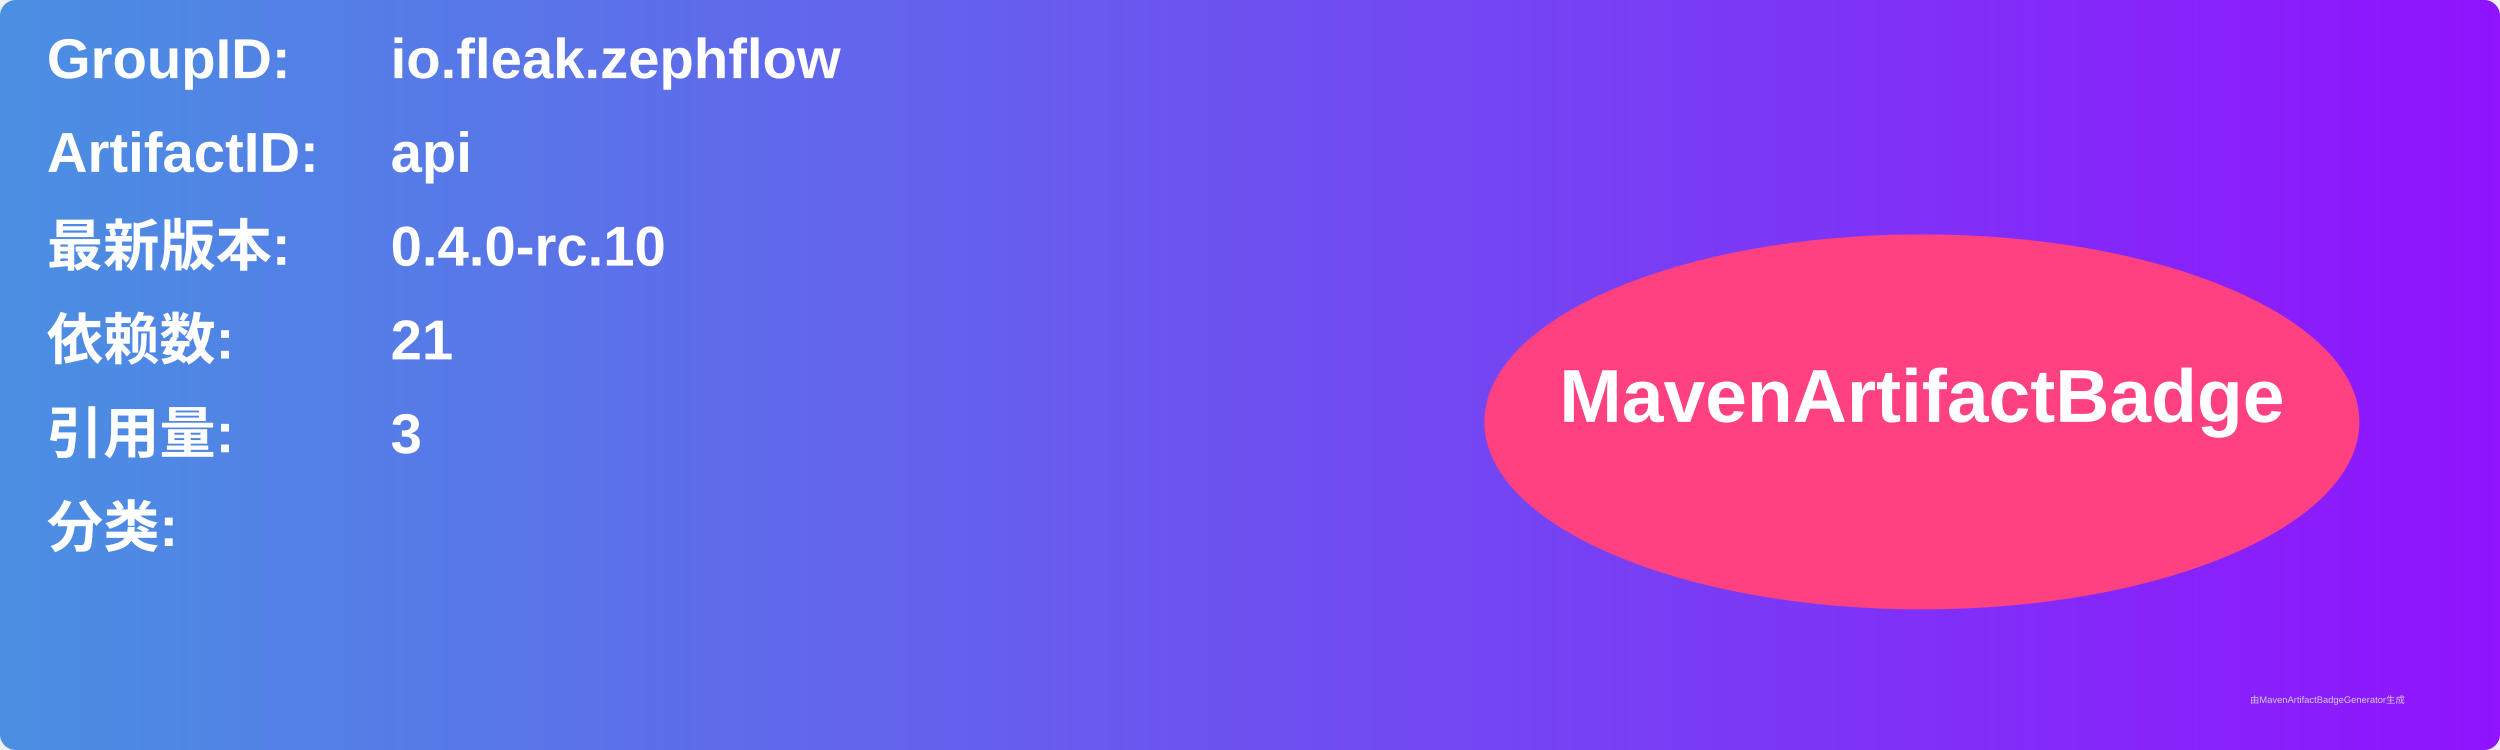
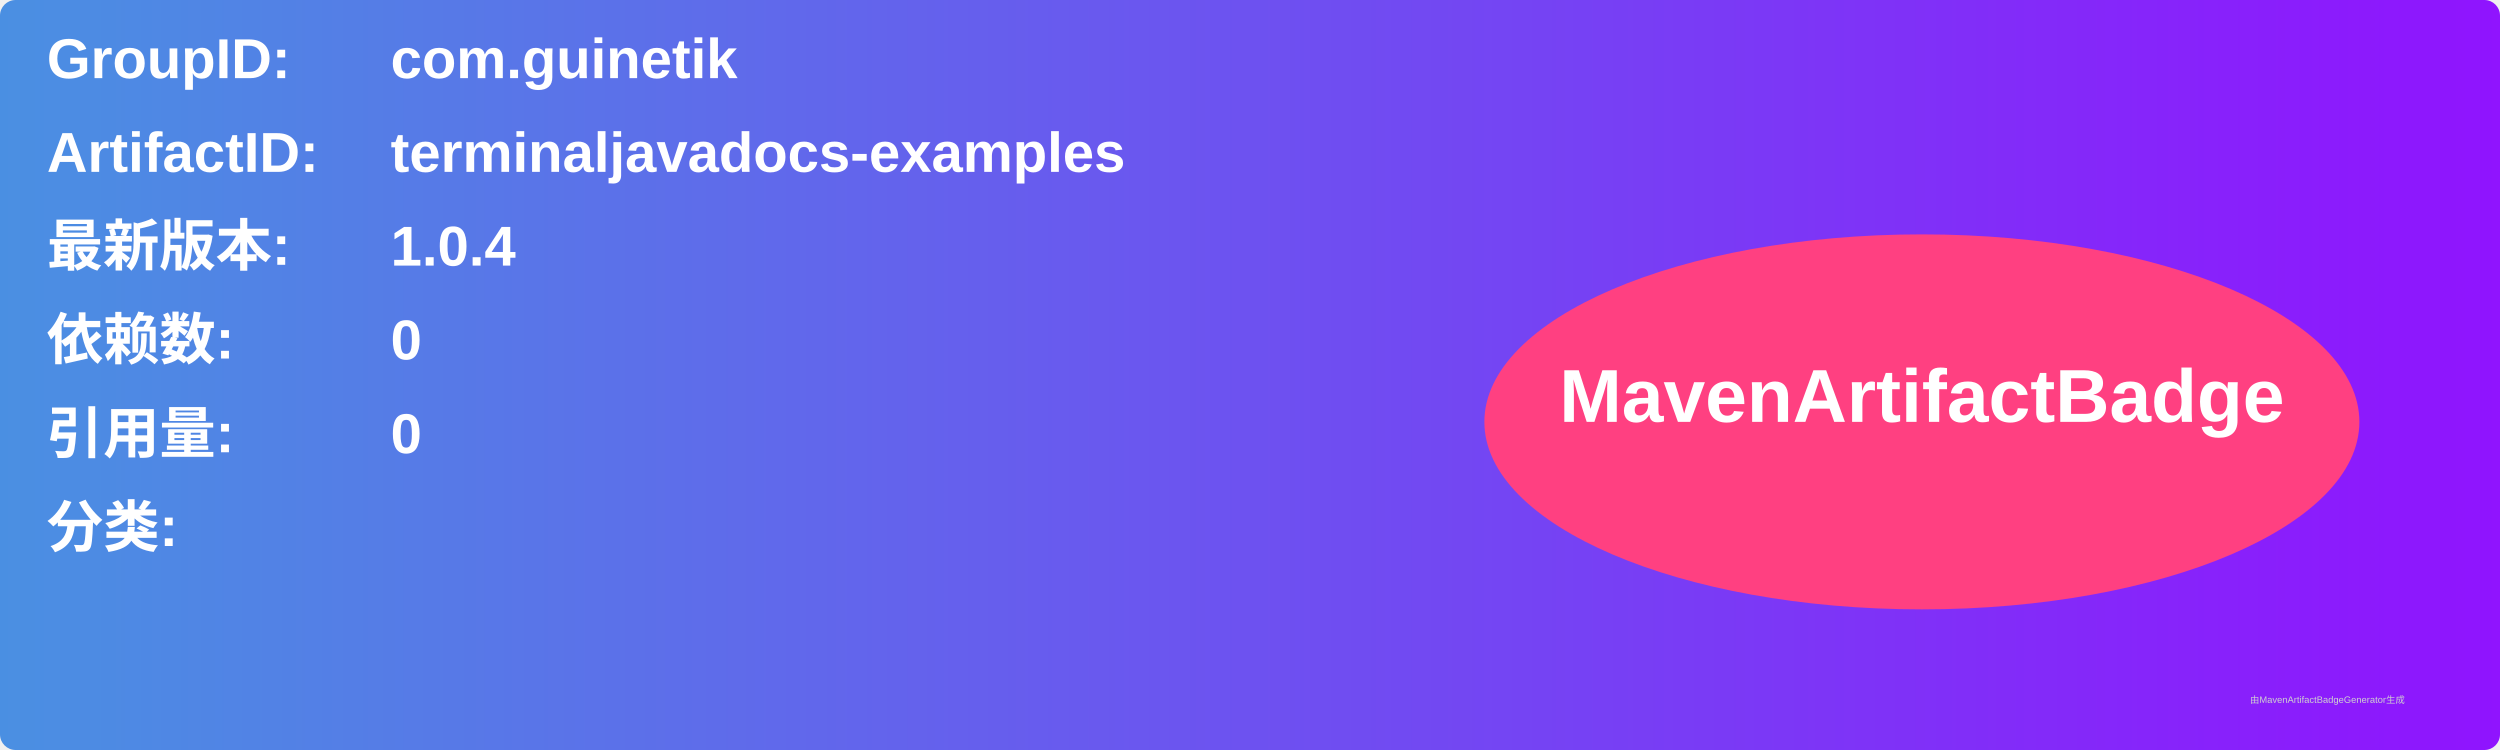
<svg xmlns="http://www.w3.org/2000/svg" width="800" height="240" viewBox="0 0 800 240">
  <linearGradient id="grad" x1="0%" y1="0%" x2="100%" y2="0%">
    <stop offset="0%" stop-color="#4a90e2" />
    <stop offset="100%" stop-color="#9013fe" />
  </linearGradient>
  <rect width="100%" height="100%" rx="5" ry="5" fill="url(#grad)" />
  <g transform="translate(15, 15)">
    <text x="0" y="10" font-family="Arial" font-size="18" fill="white" font-weight="bold" width="260">GroupID:</text>
-     <text x="110" y="10" font-family="Arial" font-size="18" fill="white" font-weight="bold" width="460">io.fleak.zephflow</text>
+     <text x="110" y="10" font-family="Arial" font-size="18" fill="white" font-weight="bold" width="460">com.guinetik</text>
    <text x="0" y="40" font-family="Arial" font-size="18" fill="white" font-weight="bold" width="260">ArtifactID:</text>
-     <text x="110" y="40" font-family="Arial" font-size="18" fill="white" font-weight="bold" width="460">api</text>
+     <text x="110" y="40" font-family="Arial" font-size="18" fill="white" font-weight="bold" width="460">terminaljavadocs-examples</text>
    <text x="0" y="70" font-family="Arial" font-size="18" fill="white" font-weight="bold">最新版本:</text>
    <text x="110" y="70" font-family="Arial" font-size="18" fill="white" font-weight="bold">
-       <tspan font-weight="bold">0.4.0-rc.10</tspan>
+       <tspan font-weight="bold">1.0.4</tspan>
    </text>
    <text x="0" y="100" font-family="Arial" font-size="18" fill="white" font-weight="bold">依赖数: </text>
    <text x="110" y="100" font-family="Arial" font-size="18" fill="white">
-       <tspan font-weight="bold">21</tspan>
+       <tspan font-weight="bold">0</tspan>
    </text>
    <text x="0" y="130" font-family="Arial" font-size="18" fill="white" font-weight="bold">引用量: </text>
    <text x="110" y="130" font-family="Arial" font-size="18" fill="white">
-       <tspan font-weight="bold">3</tspan>
+       <tspan font-weight="bold">0</tspan>
    </text>
    <text x="0" y="160" font-family="Arial" font-size="18" fill="white" font-weight="bold">分类:</text>
    <text x="10" y="190" font-family="Arial" font-size="10" fill="white">
      <tspan font-weight="bold" />
    </text>
    <ellipse cx="600" cy="120" rx="140" ry="60" fill="#ff4081" />
    <text x="600" y="120" text-anchor="middle" font-family="Arial" font-size="24" fill="white" font-weight="bold">MavenArtifactBadge</text>
  </g>
  <text x="720" y="225" font-family="Arial" font-size="3" fill="#d0d0d0">由MavenArtifactBadgeGenerator生成</text>
</svg>
